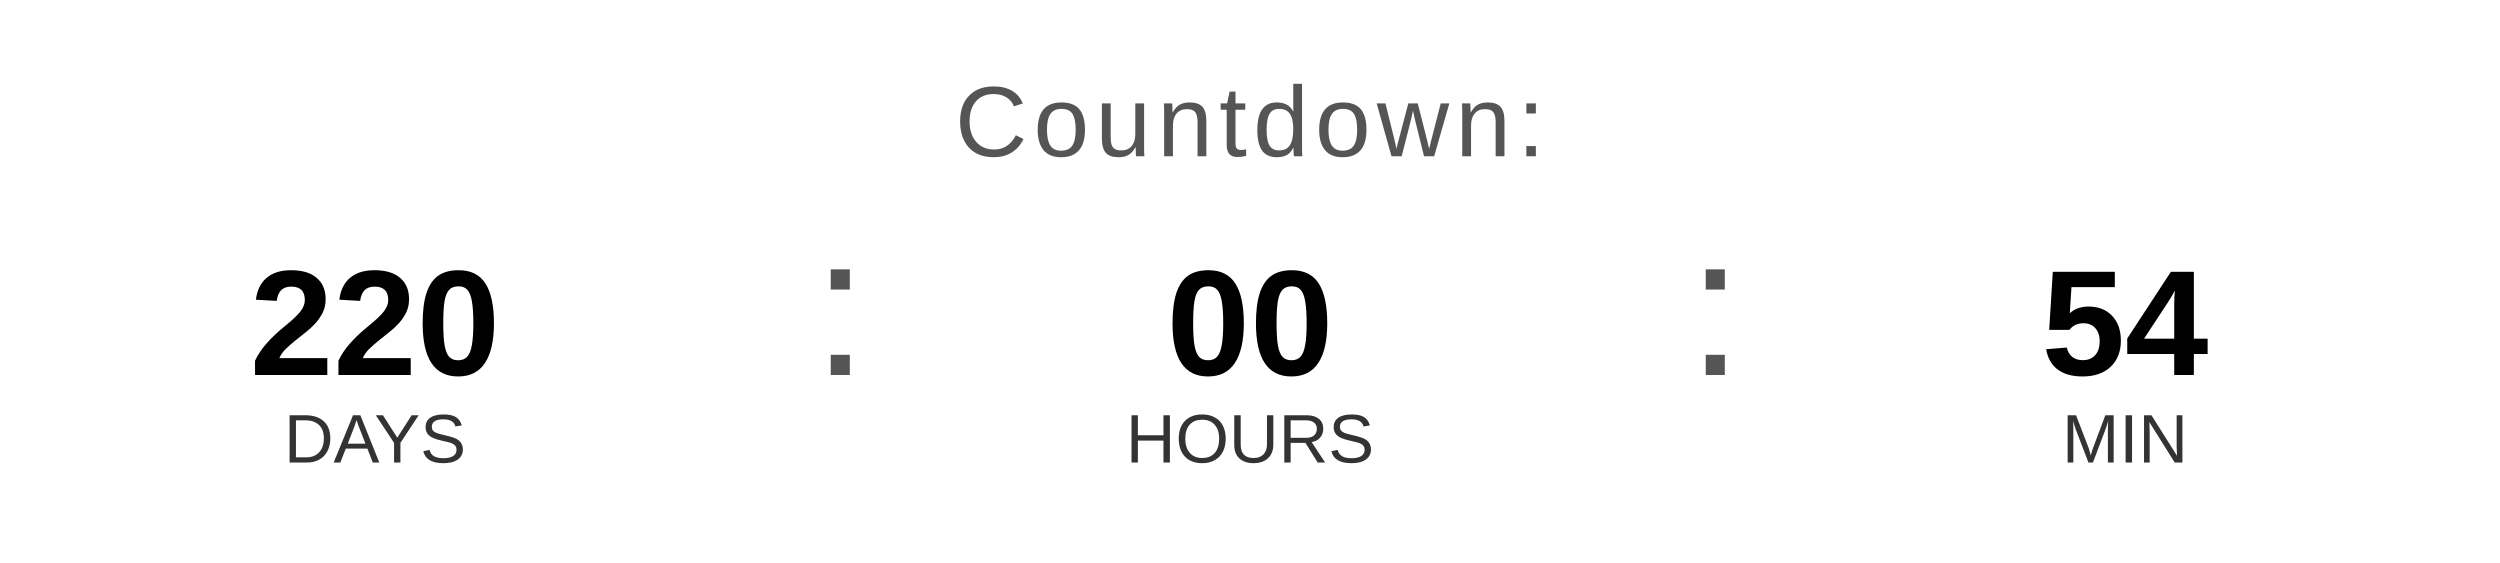
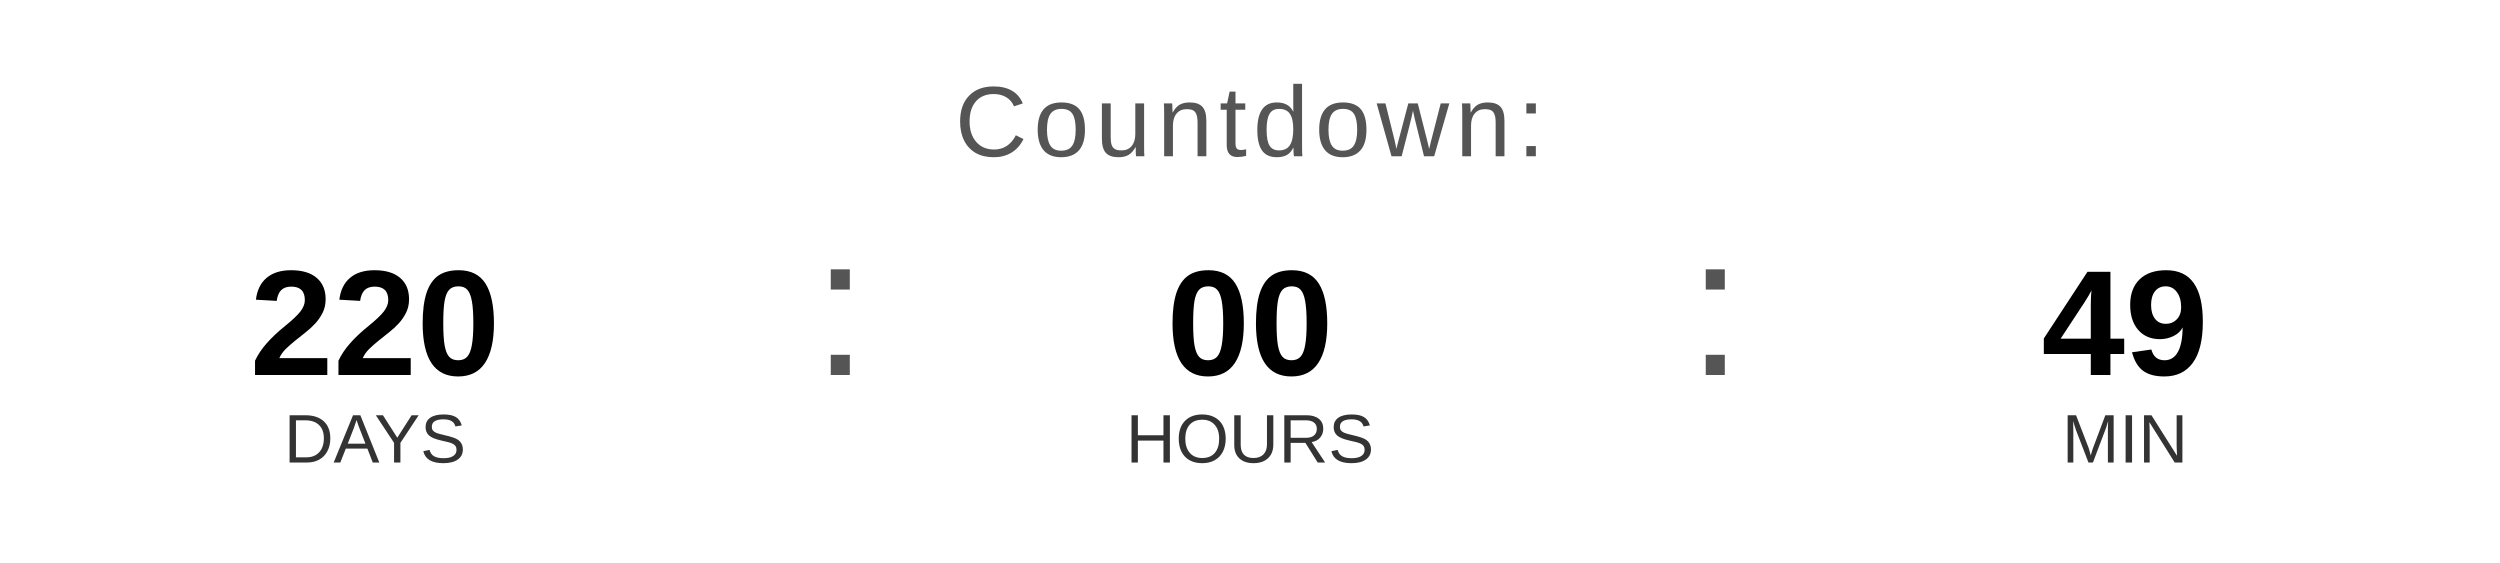
<svg xmlns="http://www.w3.org/2000/svg" width="400" height="90" viewBox="0 0 400 90">
  <text x="200" y="25" font-family="Arial, Helvetica, sans-serif" font-size="16" fill="#555555" text-anchor="middle" letter-spacing="1">
    Countdown:
  </text>
  <text x="60" y="60" font-family="Arial, Helvetica, sans-serif" font-size="24" font-weight="bold" fill="#000000" text-anchor="middle">220</text>
  <text x="60" y="74" font-family="Arial, Helvetica, sans-serif" font-size="11" fill="#333333" text-anchor="middle">DAYS</text>
  <text x="130" y="60" font-family="Arial, sans-serif" font-size="32" fill="#555555">:</text>
  <text x="200" y="60" font-family="Arial, Helvetica, sans-serif" font-size="24" font-weight="bold" fill="#000000" text-anchor="middle">00</text>
  <text x="200" y="74" font-family="Arial, Helvetica, sans-serif" font-size="11" fill="#333333" text-anchor="middle">HOURS</text>
  <text x="270" y="60" font-family="Arial, sans-serif" font-size="32" fill="#555555">:</text>
-   <text x="340" y="60" font-family="Arial, Helvetica, sans-serif" font-size="24" font-weight="bold" fill="#000000" text-anchor="middle">54</text>
+   <text x="340" y="60" font-family="Arial, Helvetica, sans-serif" font-size="24" font-weight="bold" fill="#000000" text-anchor="middle">49</text>
  <text x="340" y="74" font-family="Arial, Helvetica, sans-serif" font-size="11" fill="#333333" text-anchor="middle">MIN</text>
</svg>
